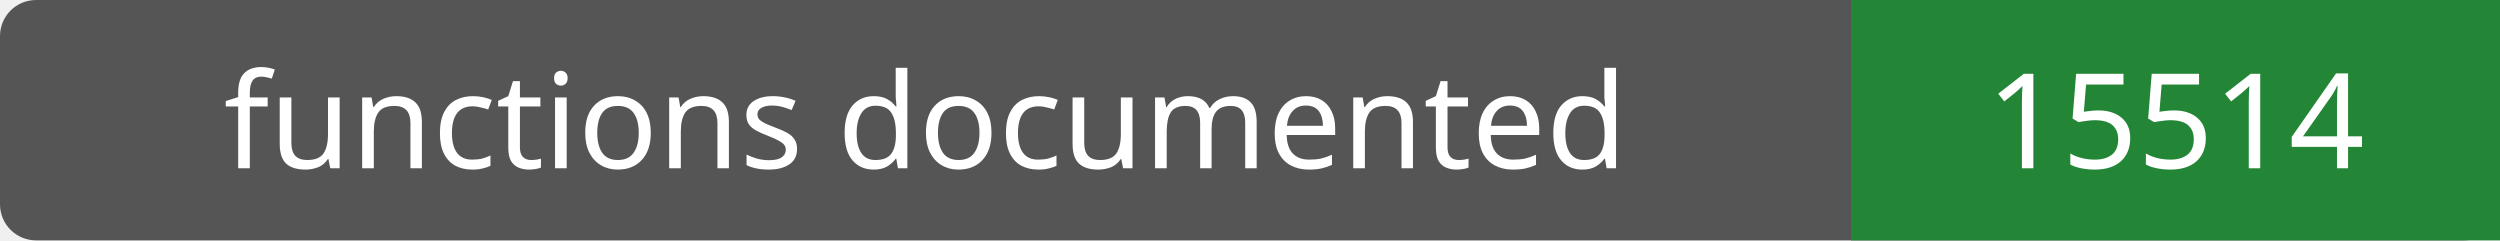
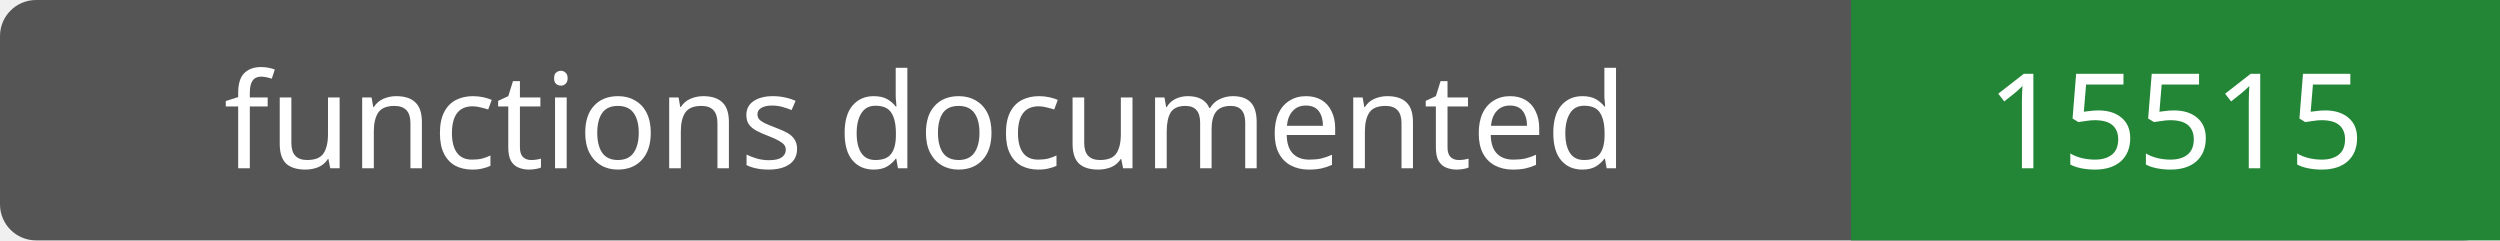
- <svg xmlns="http://www.w3.org/2000/svg" width="208" height="20" role="img" aria-label="functions documented: 15514">
+ <svg xmlns="http://www.w3.org/2000/svg" width="208" height="20" role="img" aria-label="functions documented: 15515">
  <rect width="208" height="20" rx="3" fill="#555" />
  <path fill="#238636" d="M154 0h54v20H154z" />
  <g fill="#fff" text-anchor="middle" font-family="Verdana,sans-serif" font-size="11">
    <text x="77.0" y="14">functions documented</text>
-     <text x="181.0" y="14">15514</text>
+     <text x="181.0" y="14">15515</text>
  </g>
</svg>
